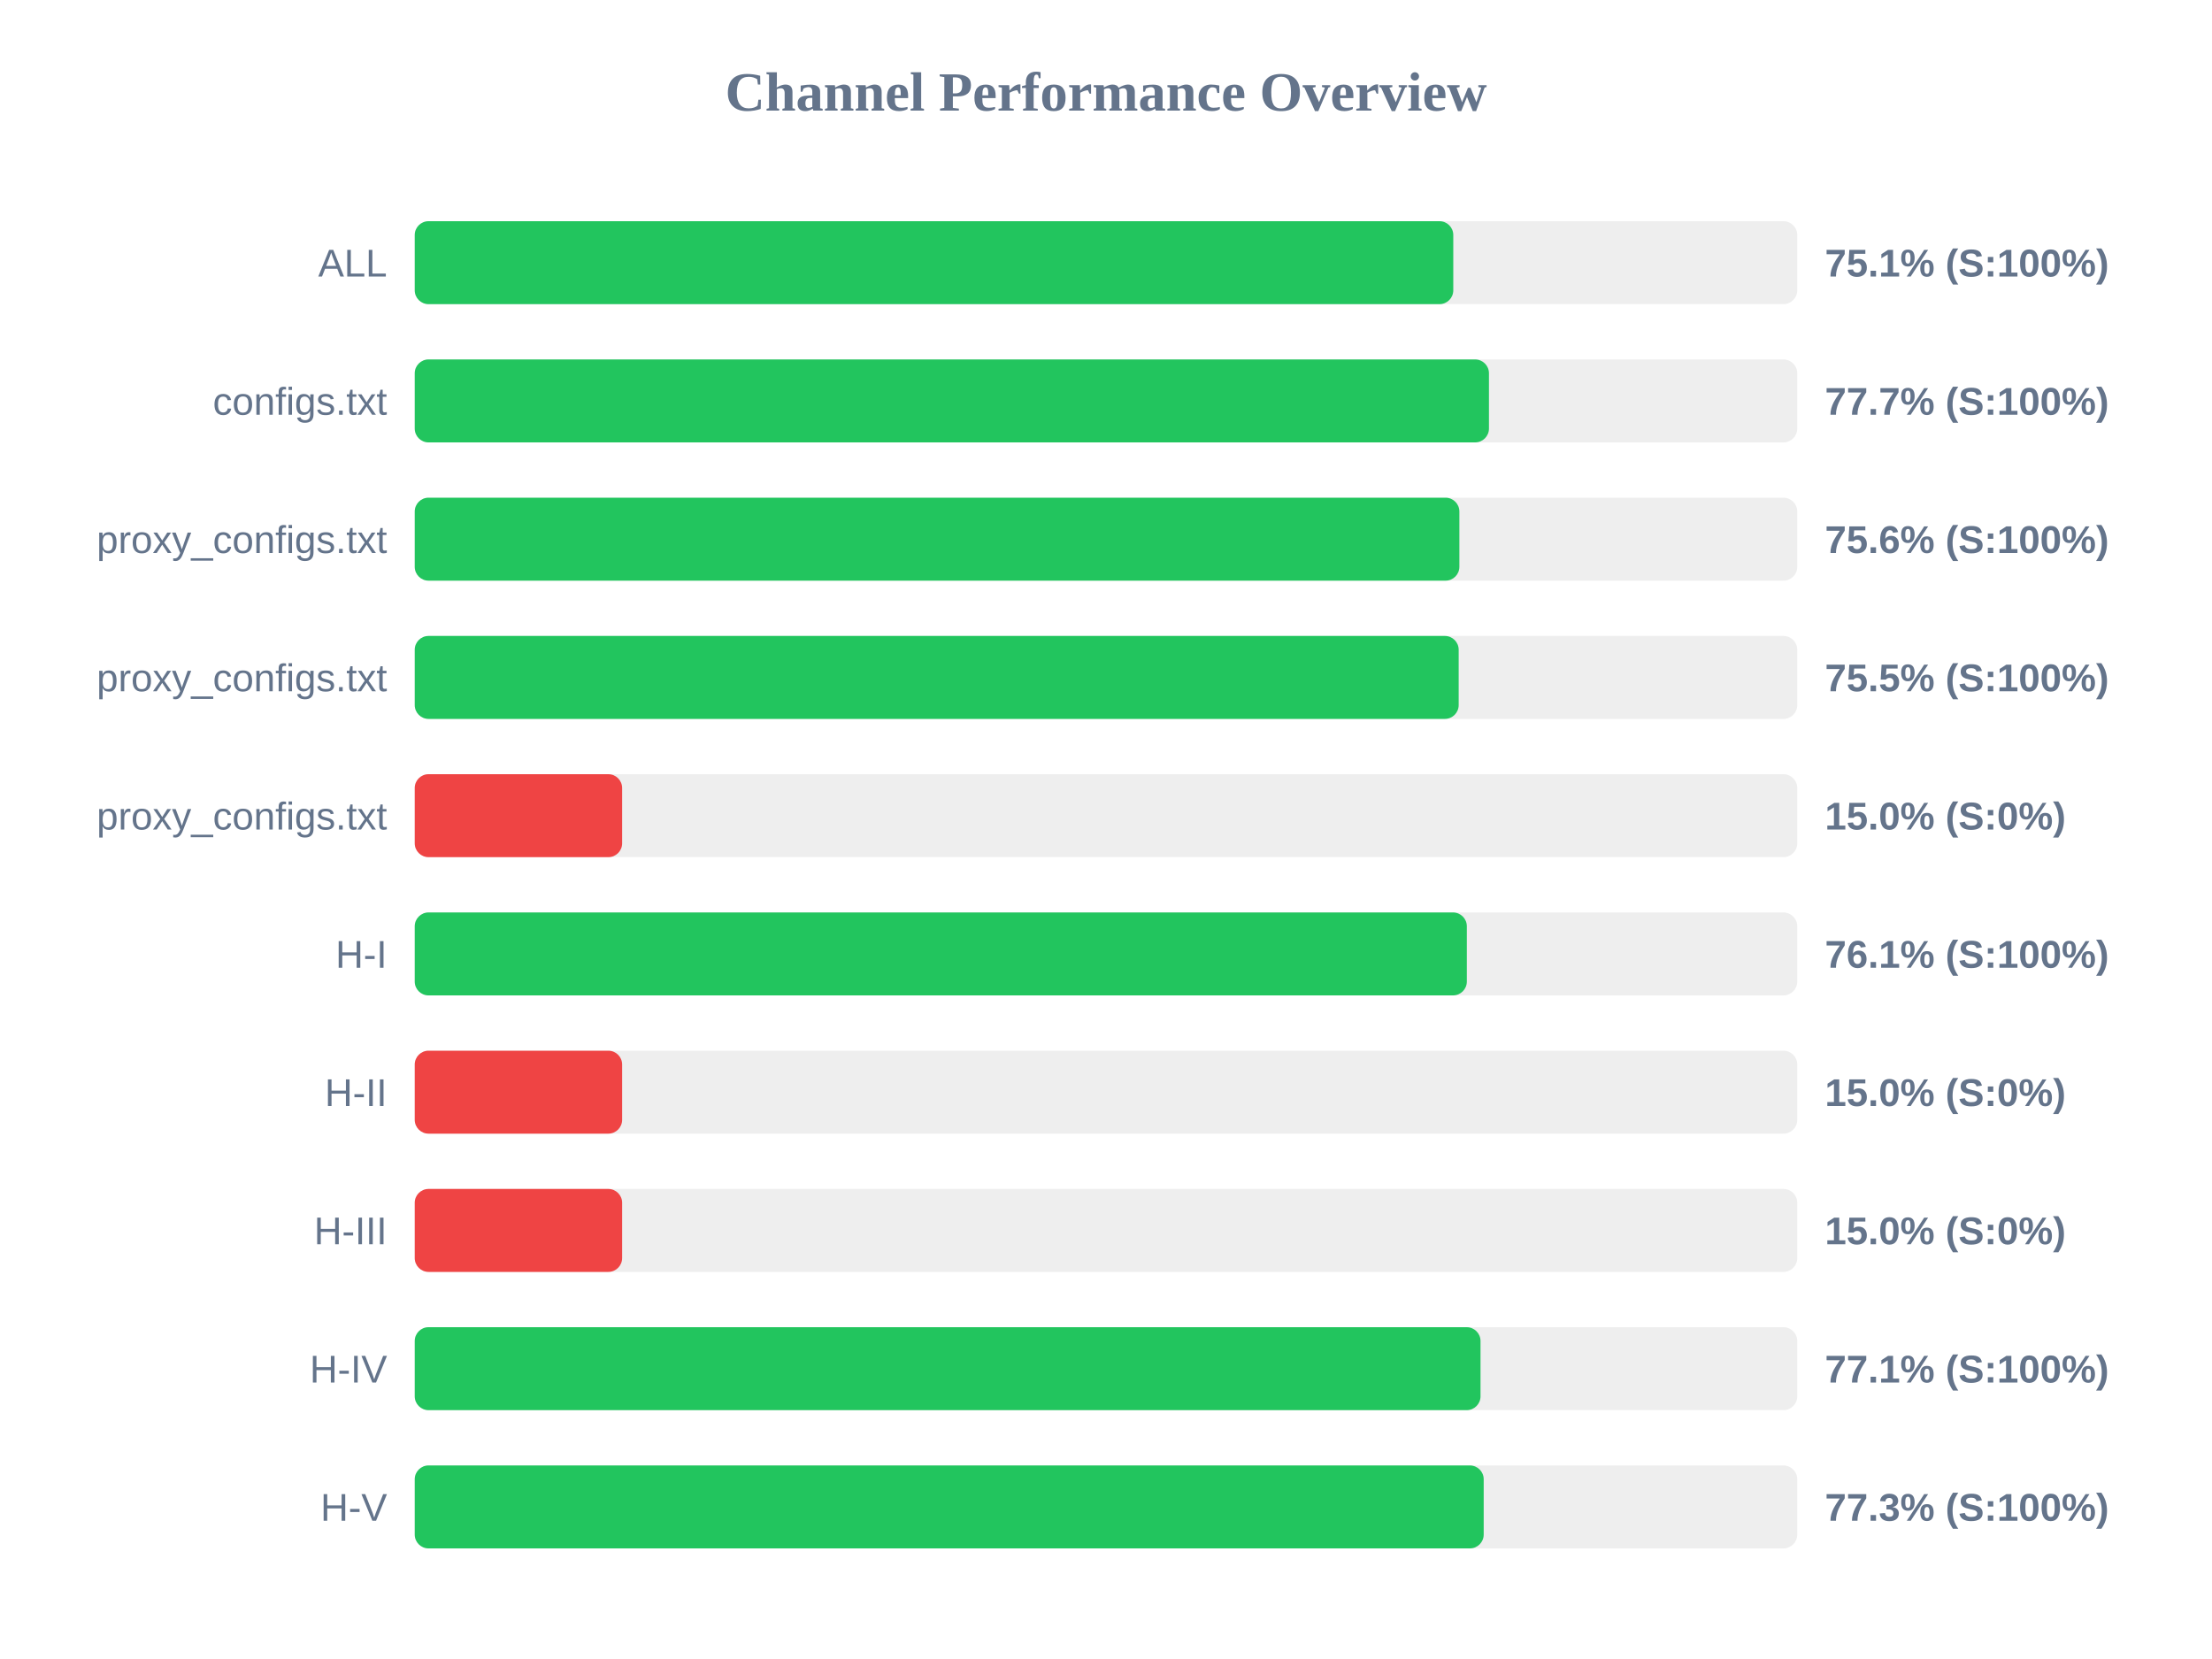
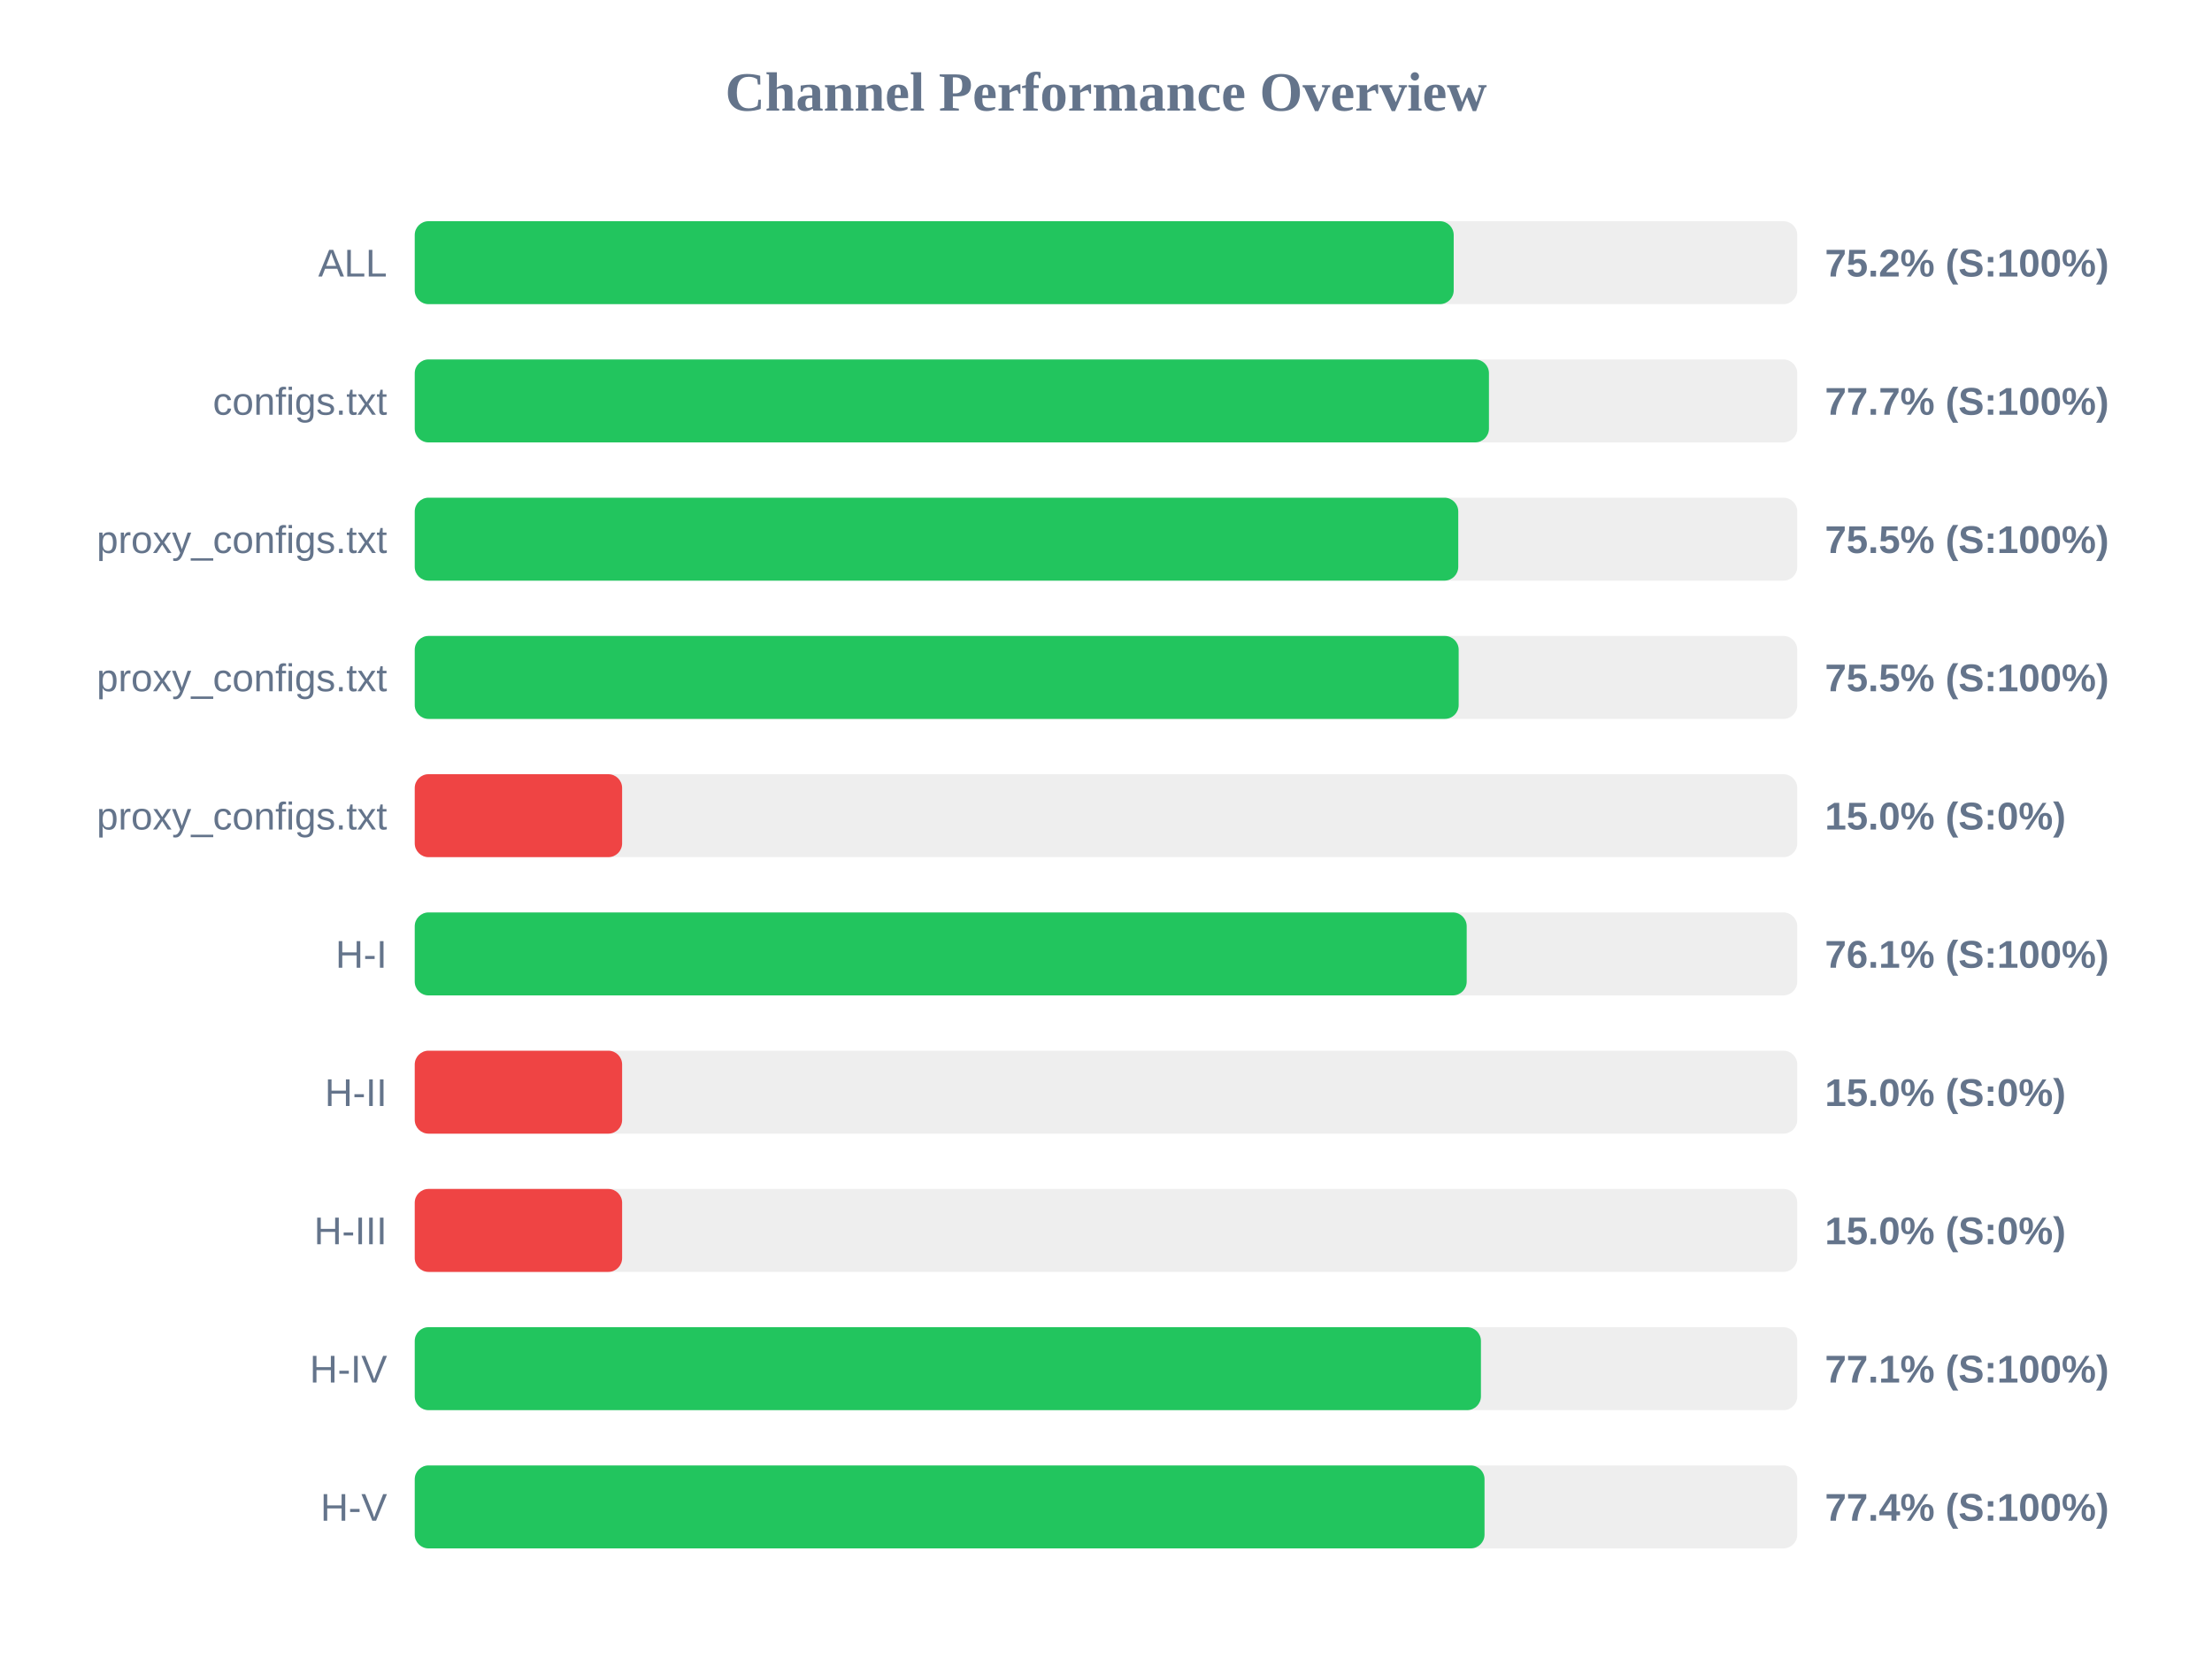
<svg xmlns="http://www.w3.org/2000/svg" width="800" height="600" version="1.1">
  <style>
        .row { font: 14px Arial; fill: #64748b; }
        .score { font: bold 14px Arial; fill: #64748b; }
    </style>
  <text x="400" y="40" text-anchor="middle" font-size="20px" font-weight="bold" fill="#64748b">Channel Performance Overview</text>
  <rect x="150" y="80" width="500" height="30" fill="#eee" rx="5" />
-   <rect x="150" y="80" width="375.6" height="30" fill="#22c55e" rx="5" />
+   <rect x="150" y="80" width="375.75" height="30" fill="#22c55e" rx="5" />
  <text x="140" y="100" text-anchor="end" class="row">ALL</text>
-   <text x="660" y="100" text-anchor="start" class="score">75.1% (S:100%)</text>
+   <text x="660" y="100" text-anchor="start" class="score">75.2% (S:100%)</text>
  <rect x="150" y="130" width="500" height="30" fill="#eee" rx="5" />
  <rect x="150" y="130" width="388.5" height="30" fill="#22c55e" rx="5" />
  <text x="140" y="150" text-anchor="end" class="row">configs.txt</text>
  <text x="660" y="150" text-anchor="start" class="score">77.7% (S:100%)</text>
  <rect x="150" y="180" width="500" height="30" fill="#eee" rx="5" />
-   <rect x="150" y="180" width="377.8" height="30" fill="#22c55e" rx="5" />
+   <rect x="150" y="180" width="377.4" height="30" fill="#22c55e" rx="5" />
  <text x="140" y="200" text-anchor="end" class="row">proxy_configs.txt</text>
-   <text x="660" y="200" text-anchor="start" class="score">75.6% (S:100%)</text>
+   <text x="660" y="200" text-anchor="start" class="score">75.5% (S:100%)</text>
  <rect x="150" y="230" width="500" height="30" fill="#eee" rx="5" />
  <rect x="150" y="230" width="377.55" height="30" fill="#22c55e" rx="5" />
  <text x="140" y="250" text-anchor="end" class="row">proxy_configs.txt</text>
  <text x="660" y="250" text-anchor="start" class="score">75.5% (S:100%)</text>
  <rect x="150" y="280" width="500" height="30" fill="#eee" rx="5" />
  <rect x="150" y="280" width="75.0" height="30" fill="#ef4444" rx="5" />
  <text x="140" y="300" text-anchor="end" class="row">proxy_configs.txt</text>
  <text x="660" y="300" text-anchor="start" class="score">15.0% (S:0%)</text>
  <rect x="150" y="330" width="500" height="30" fill="#eee" rx="5" />
-   <rect x="150" y="330" width="380.5" height="30" fill="#22c55e" rx="5" />
+   <rect x="150" y="330" width="380.45" height="30" fill="#22c55e" rx="5" />
  <text x="140" y="350" text-anchor="end" class="row">H-I</text>
  <text x="660" y="350" text-anchor="start" class="score">76.1% (S:100%)</text>
  <rect x="150" y="380" width="500" height="30" fill="#eee" rx="5" />
  <rect x="150" y="380" width="75.0" height="30" fill="#ef4444" rx="5" />
  <text x="140" y="400" text-anchor="end" class="row">H-II</text>
  <text x="660" y="400" text-anchor="start" class="score">15.0% (S:0%)</text>
  <rect x="150" y="430" width="500" height="30" fill="#eee" rx="5" />
  <rect x="150" y="430" width="75.0" height="30" fill="#ef4444" rx="5" />
  <text x="140" y="450" text-anchor="end" class="row">H-III</text>
  <text x="660" y="450" text-anchor="start" class="score">15.0% (S:0%)</text>
  <rect x="150" y="480" width="500" height="30" fill="#eee" rx="5" />
-   <rect x="150" y="480" width="385.45" height="30" fill="#22c55e" rx="5" />
+   <rect x="150" y="480" width="385.6" height="30" fill="#22c55e" rx="5" />
  <text x="140" y="500" text-anchor="end" class="row">H-IV</text>
  <text x="660" y="500" text-anchor="start" class="score">77.1% (S:100%)</text>
  <rect x="150" y="530" width="500" height="30" fill="#eee" rx="5" />
-   <rect x="150" y="530" width="386.6" height="30" fill="#22c55e" rx="5" />
+   <rect x="150" y="530" width="386.9" height="30" fill="#22c55e" rx="5" />
  <text x="140" y="550" text-anchor="end" class="row">H-V</text>
-   <text x="660" y="550" text-anchor="start" class="score">77.3% (S:100%)</text>
+   <text x="660" y="550" text-anchor="start" class="score">77.4% (S:100%)</text>
</svg>
